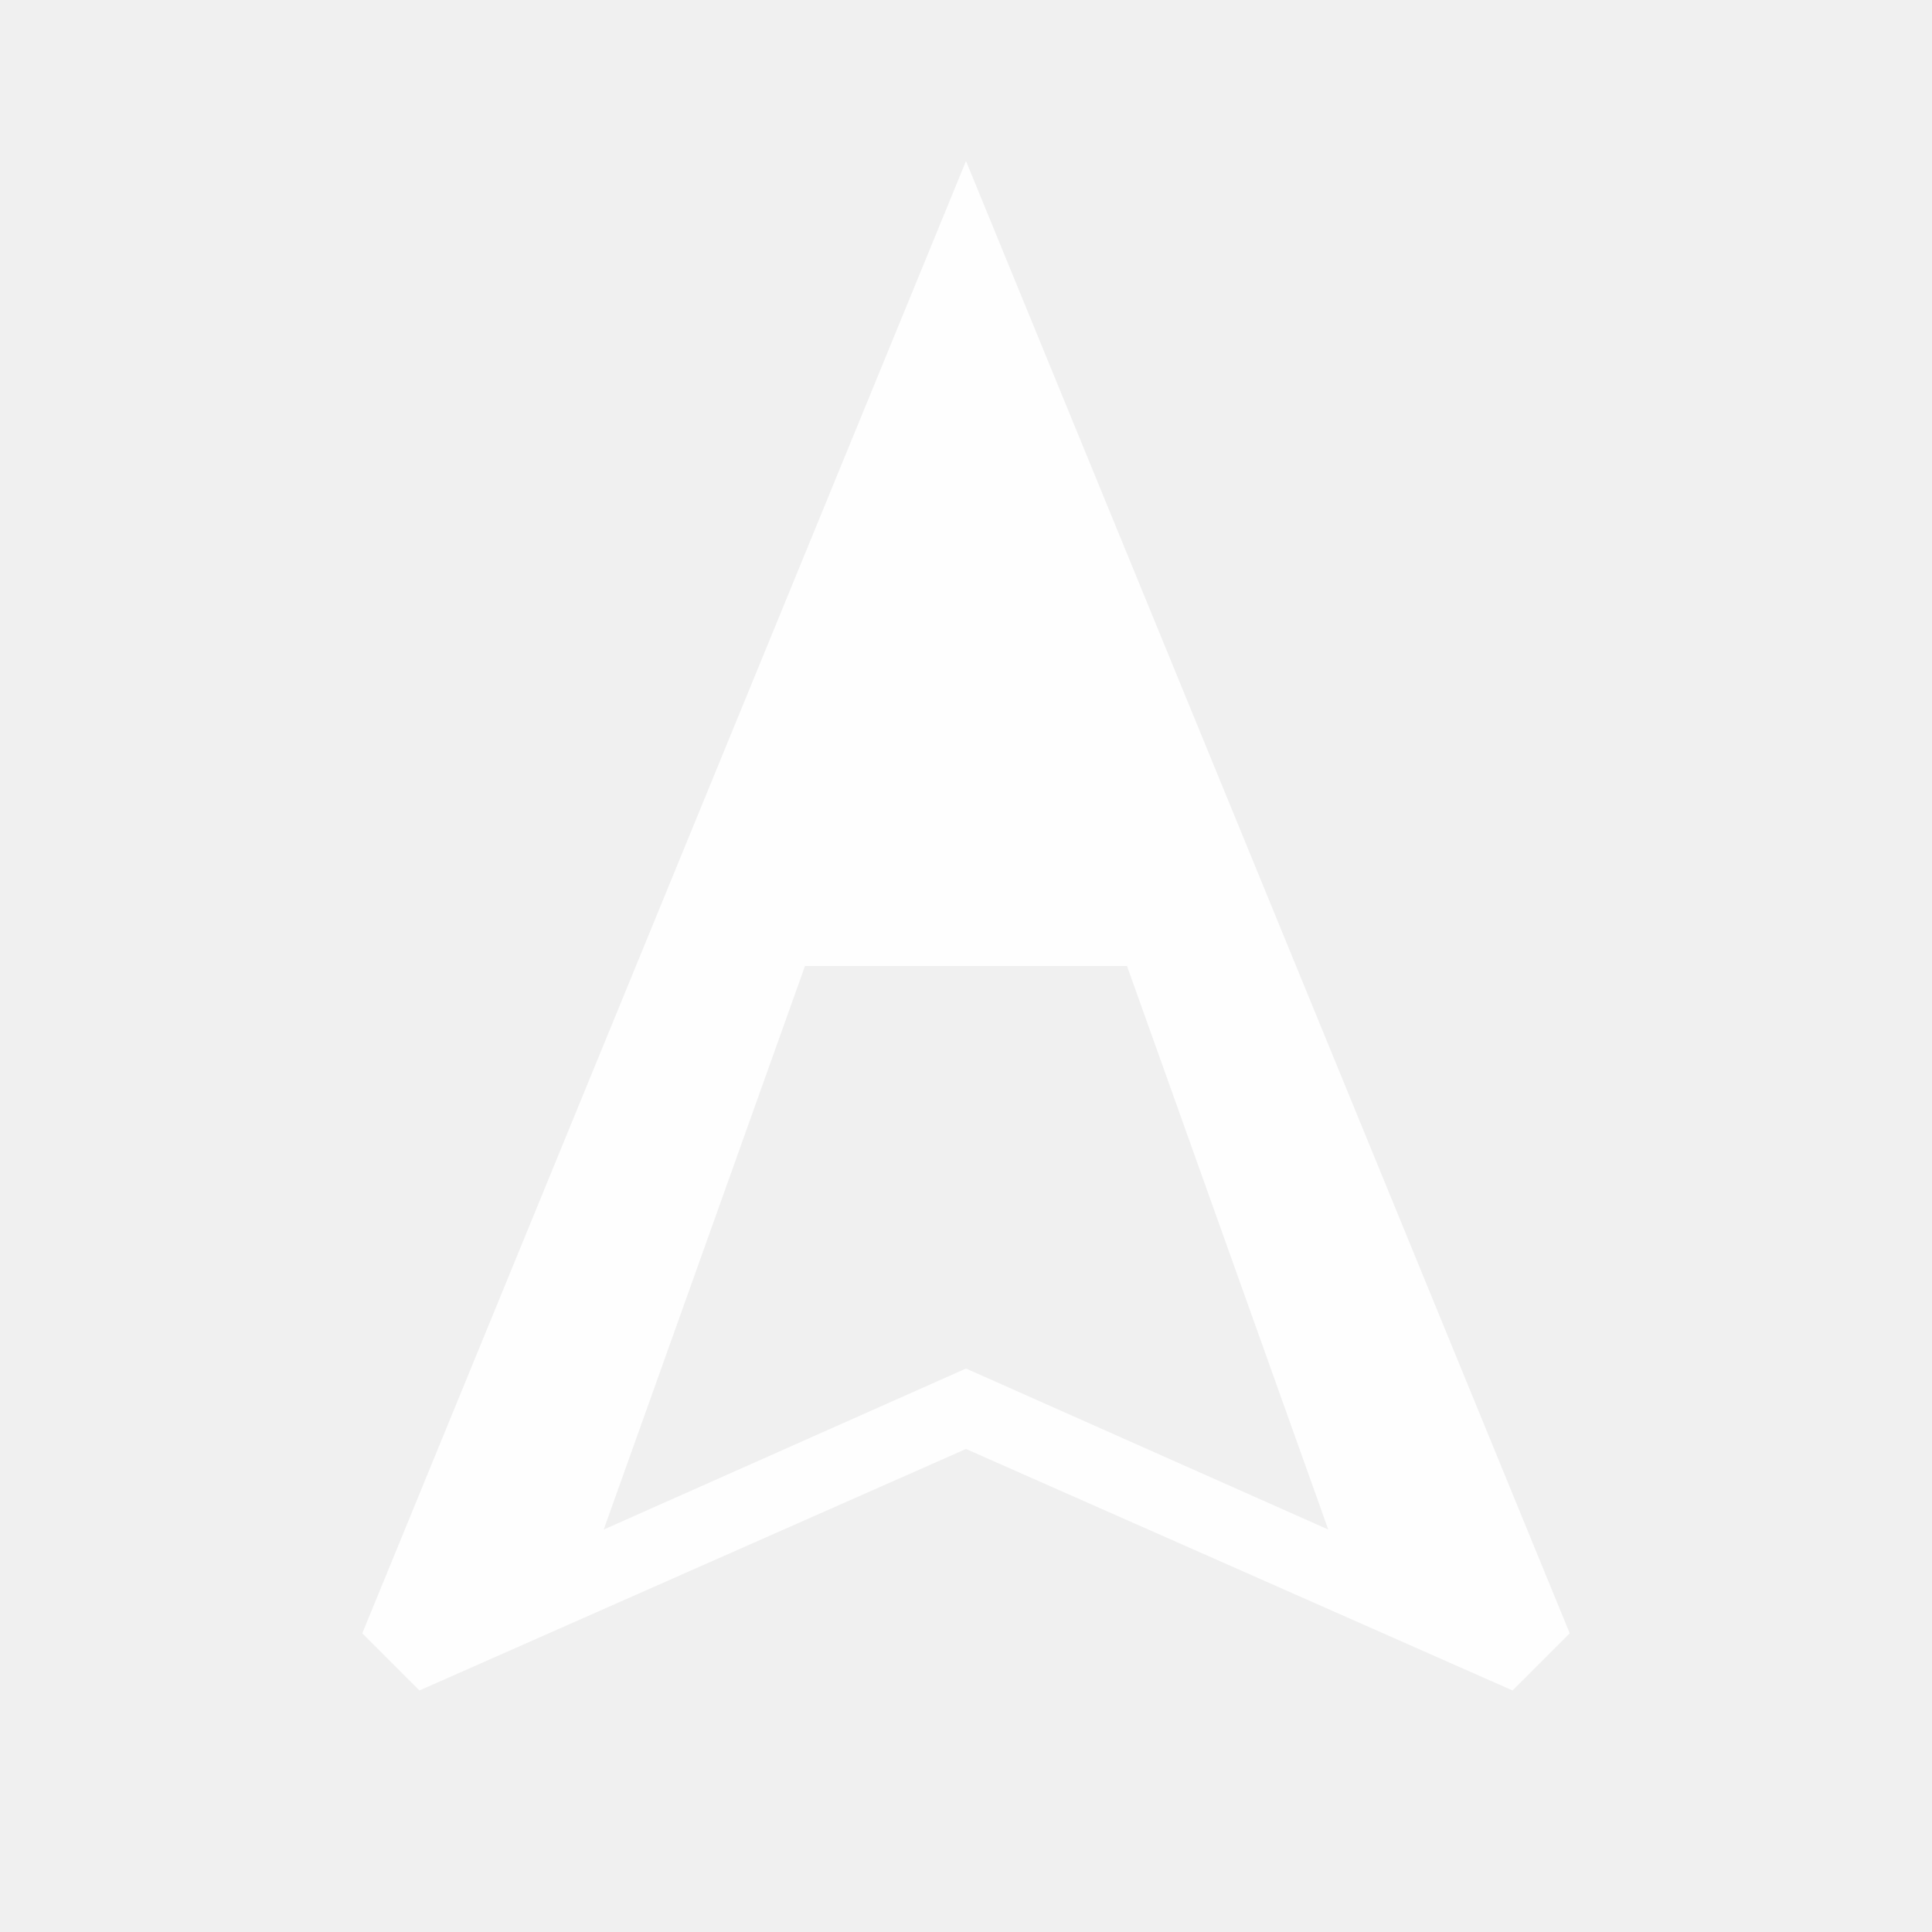
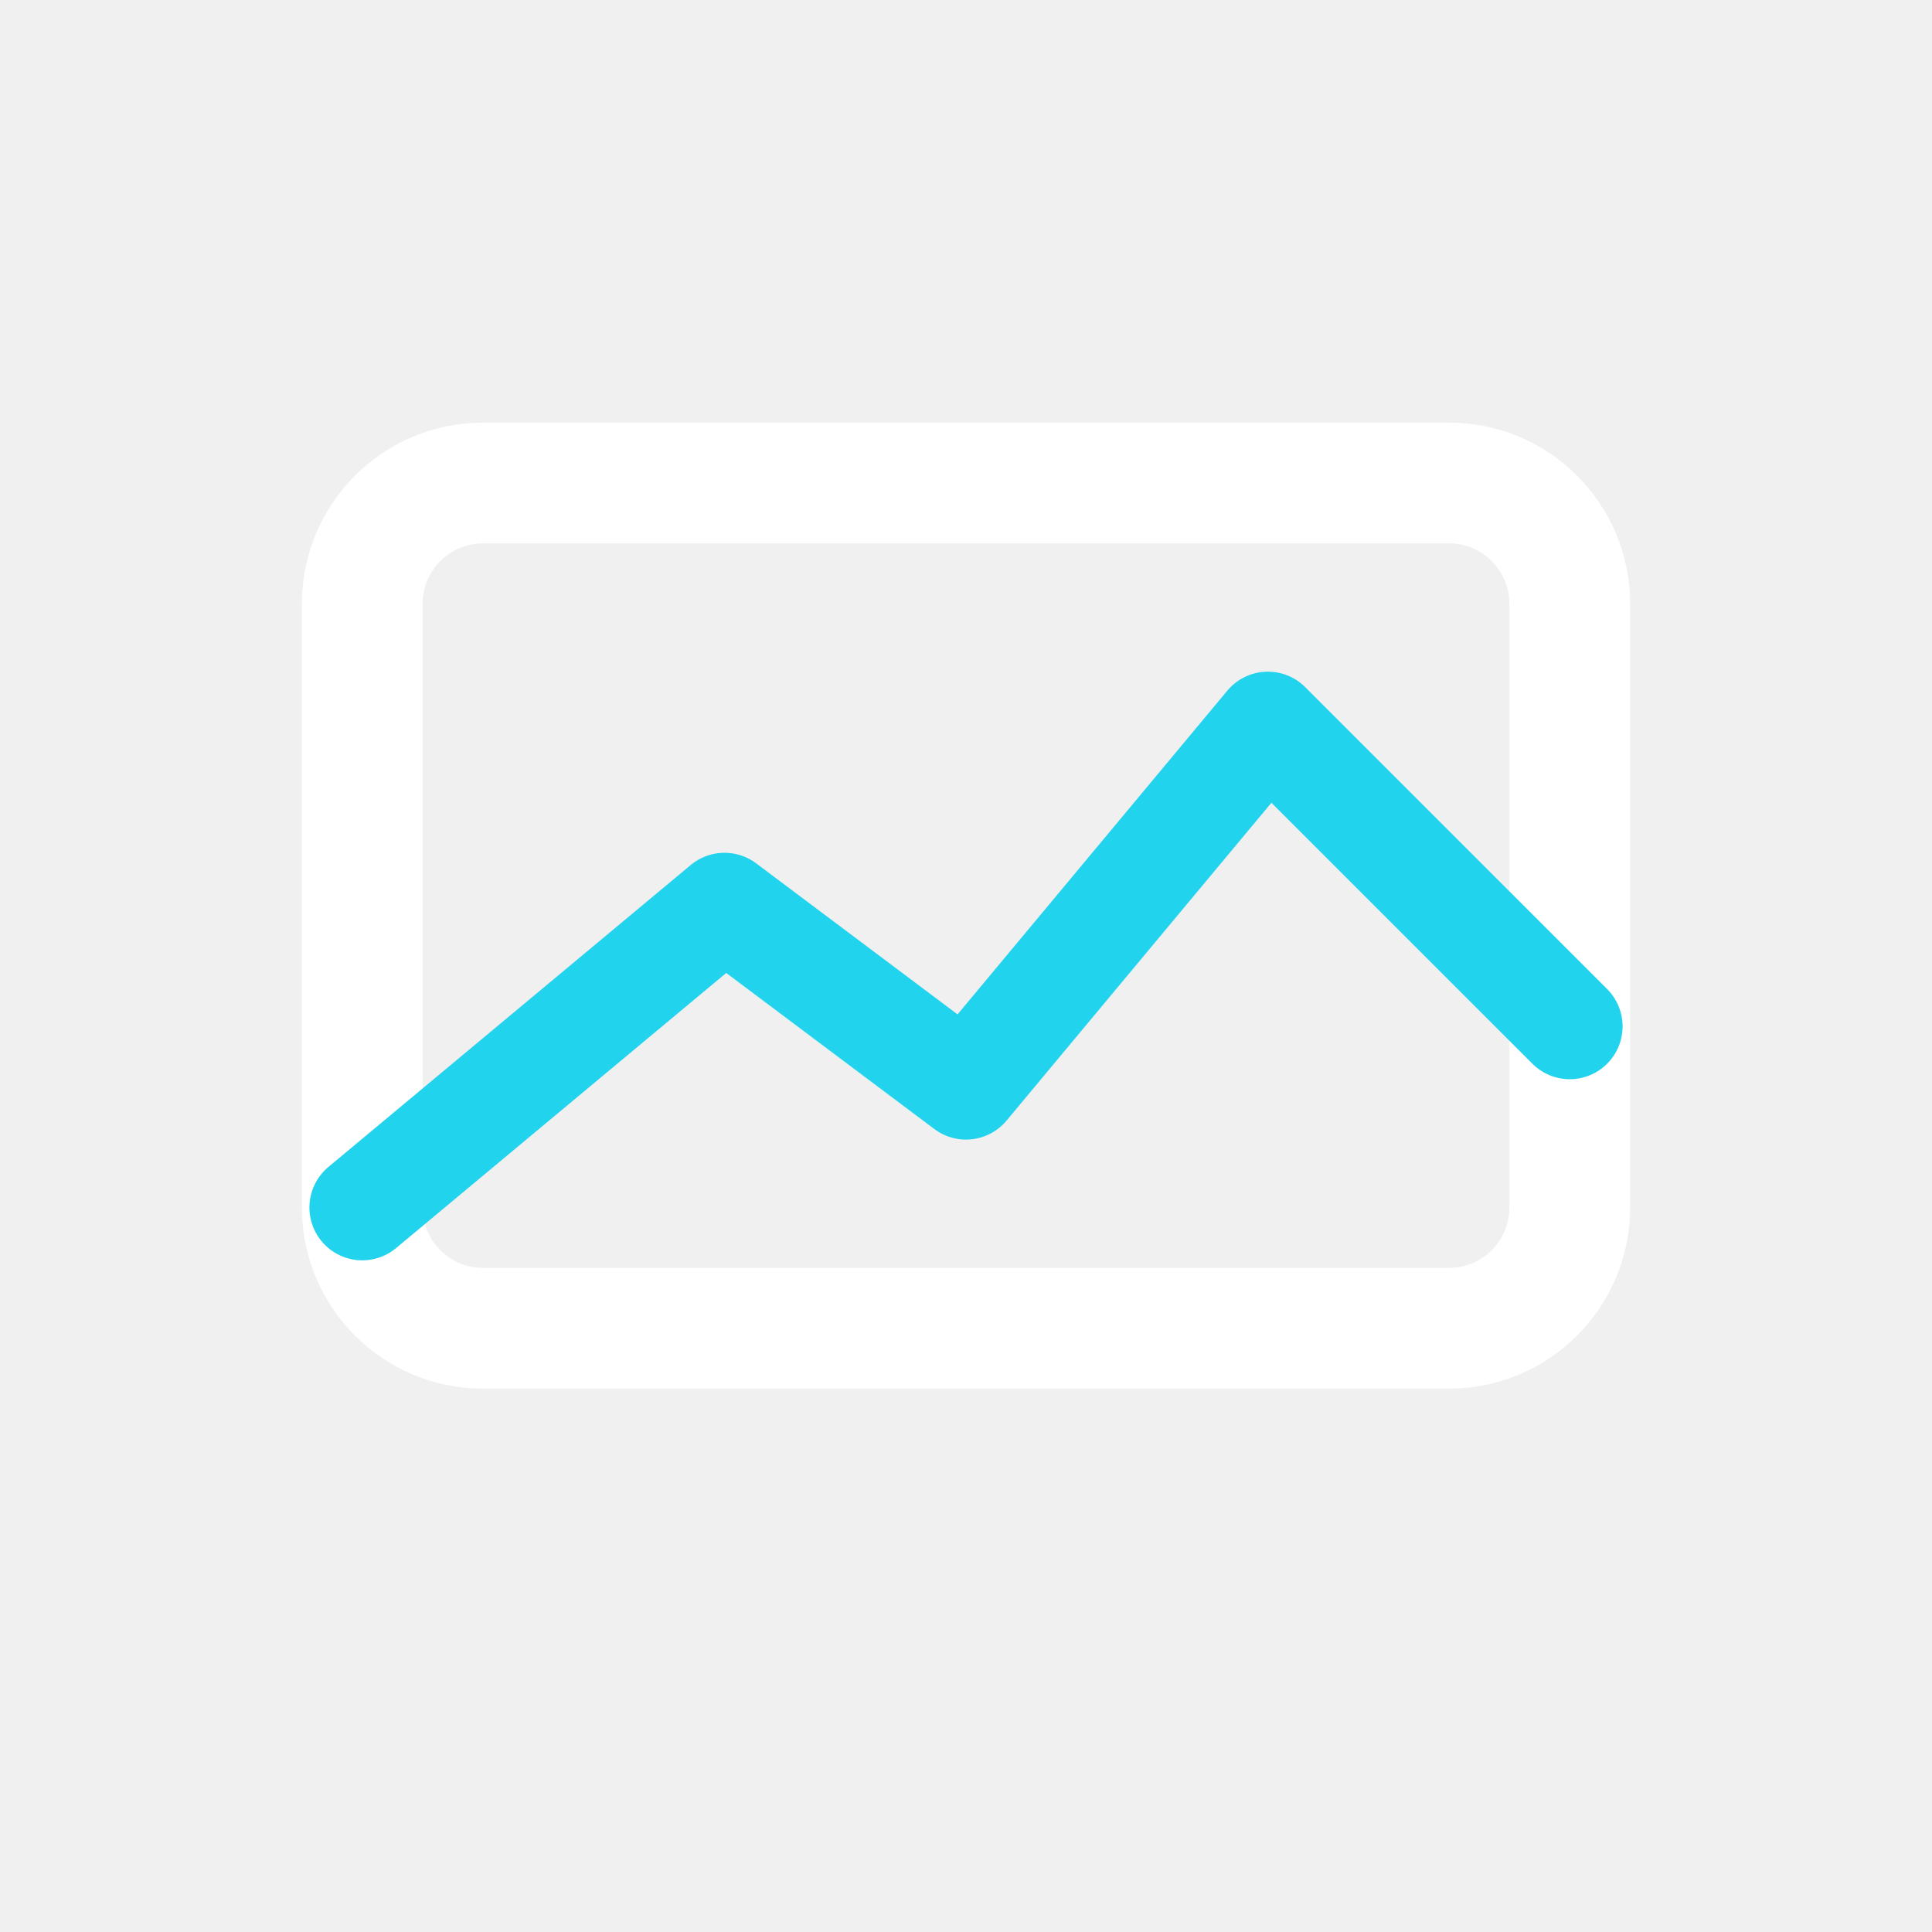
- <svg xmlns="http://www.w3.org/2000/svg" viewBox="0 0 24 24">
-   <path fill="rgba(255, 255, 255, 0.9)" d="M12 2L4.5 20.29l.71.71L12 18l6.79 3 .71-.71L12 2zm0 15l-4.5 2 2.5-7h4l2.5 7-4.5-2z" />
+ <svg xmlns="http://www.w3.org/2000/svg" viewBox="0 0 64 64" fill="none">
+   <rect x="12" y="16" width="40" height="28" rx="4" stroke="#FFFFFF" stroke-width="4" fill="none" />
+   <path d="M12 40l12-10 8 6 10-12 10 10" stroke="#22D3EE" stroke-width="3.5" stroke-linecap="round" stroke-linejoin="round" fill="none" />
</svg>
